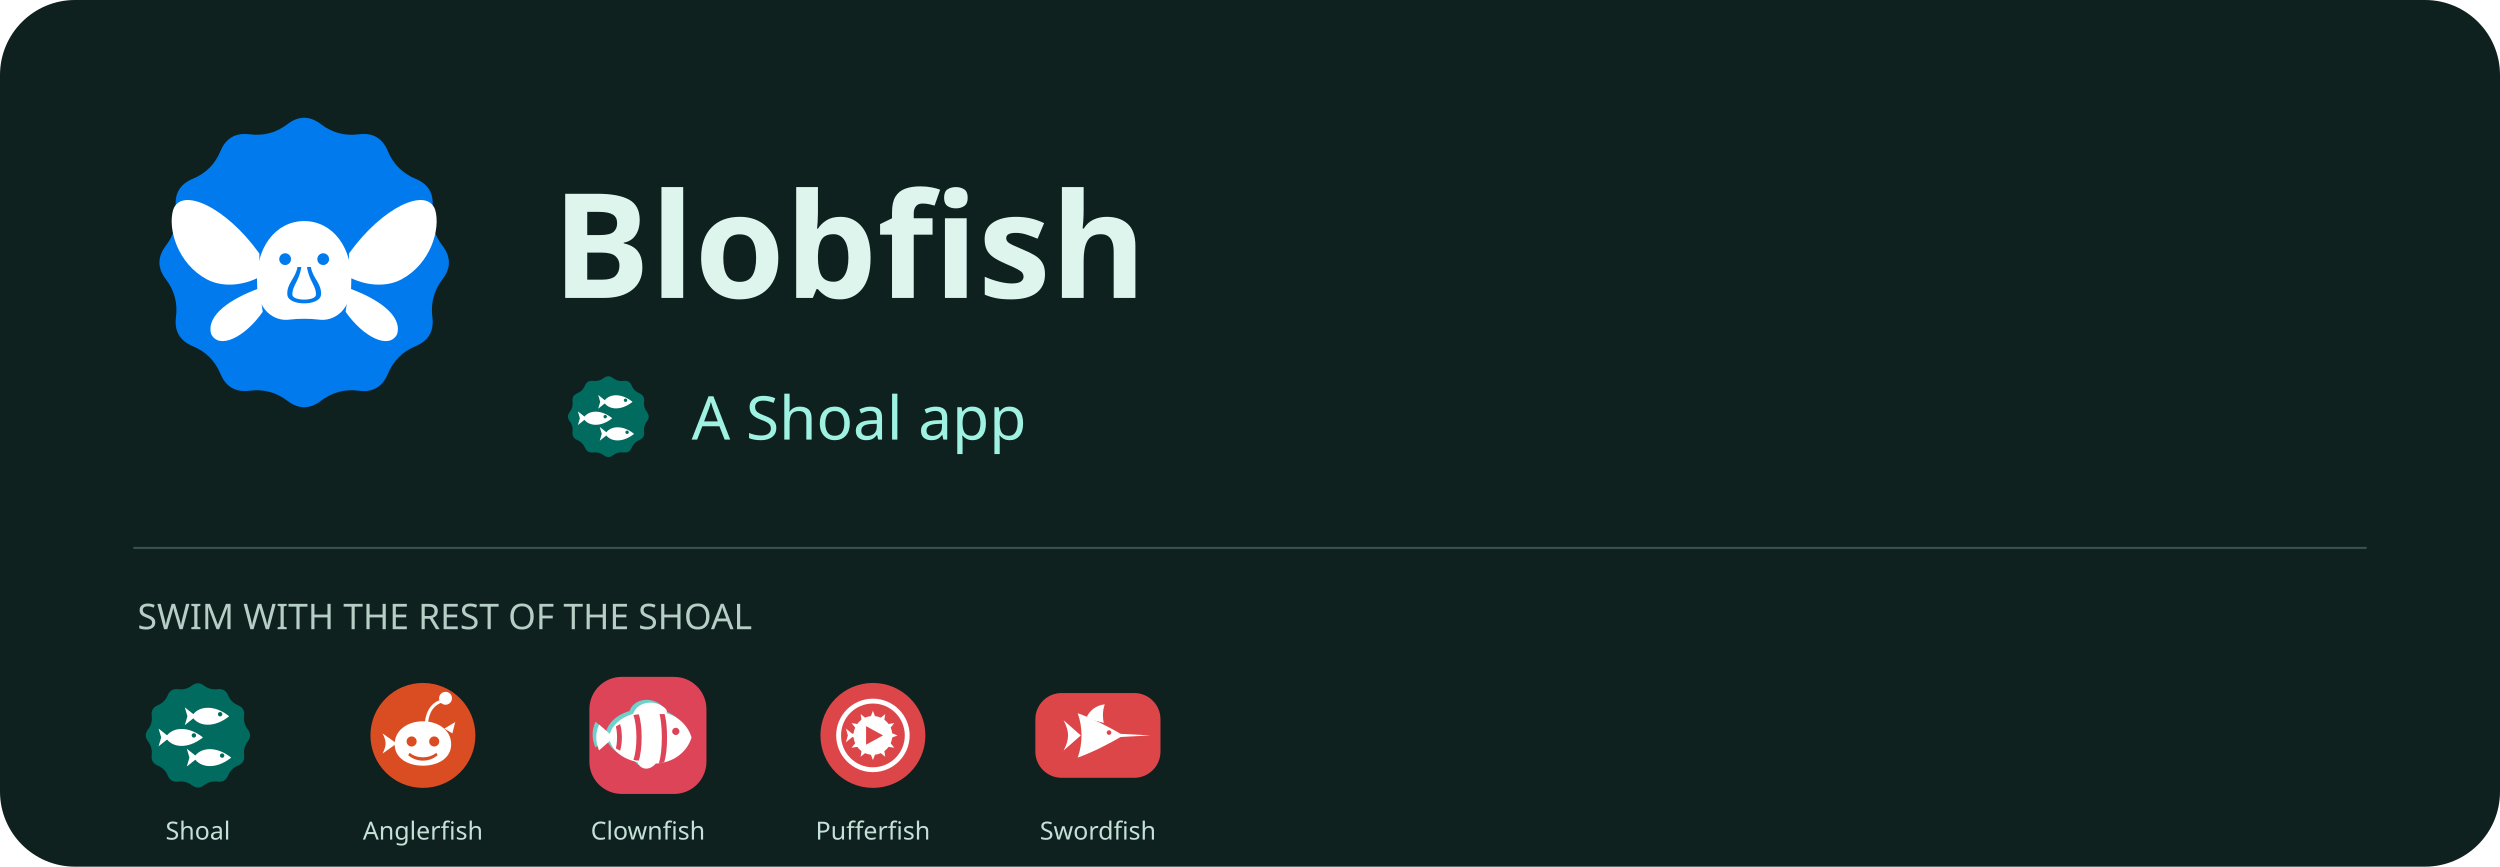
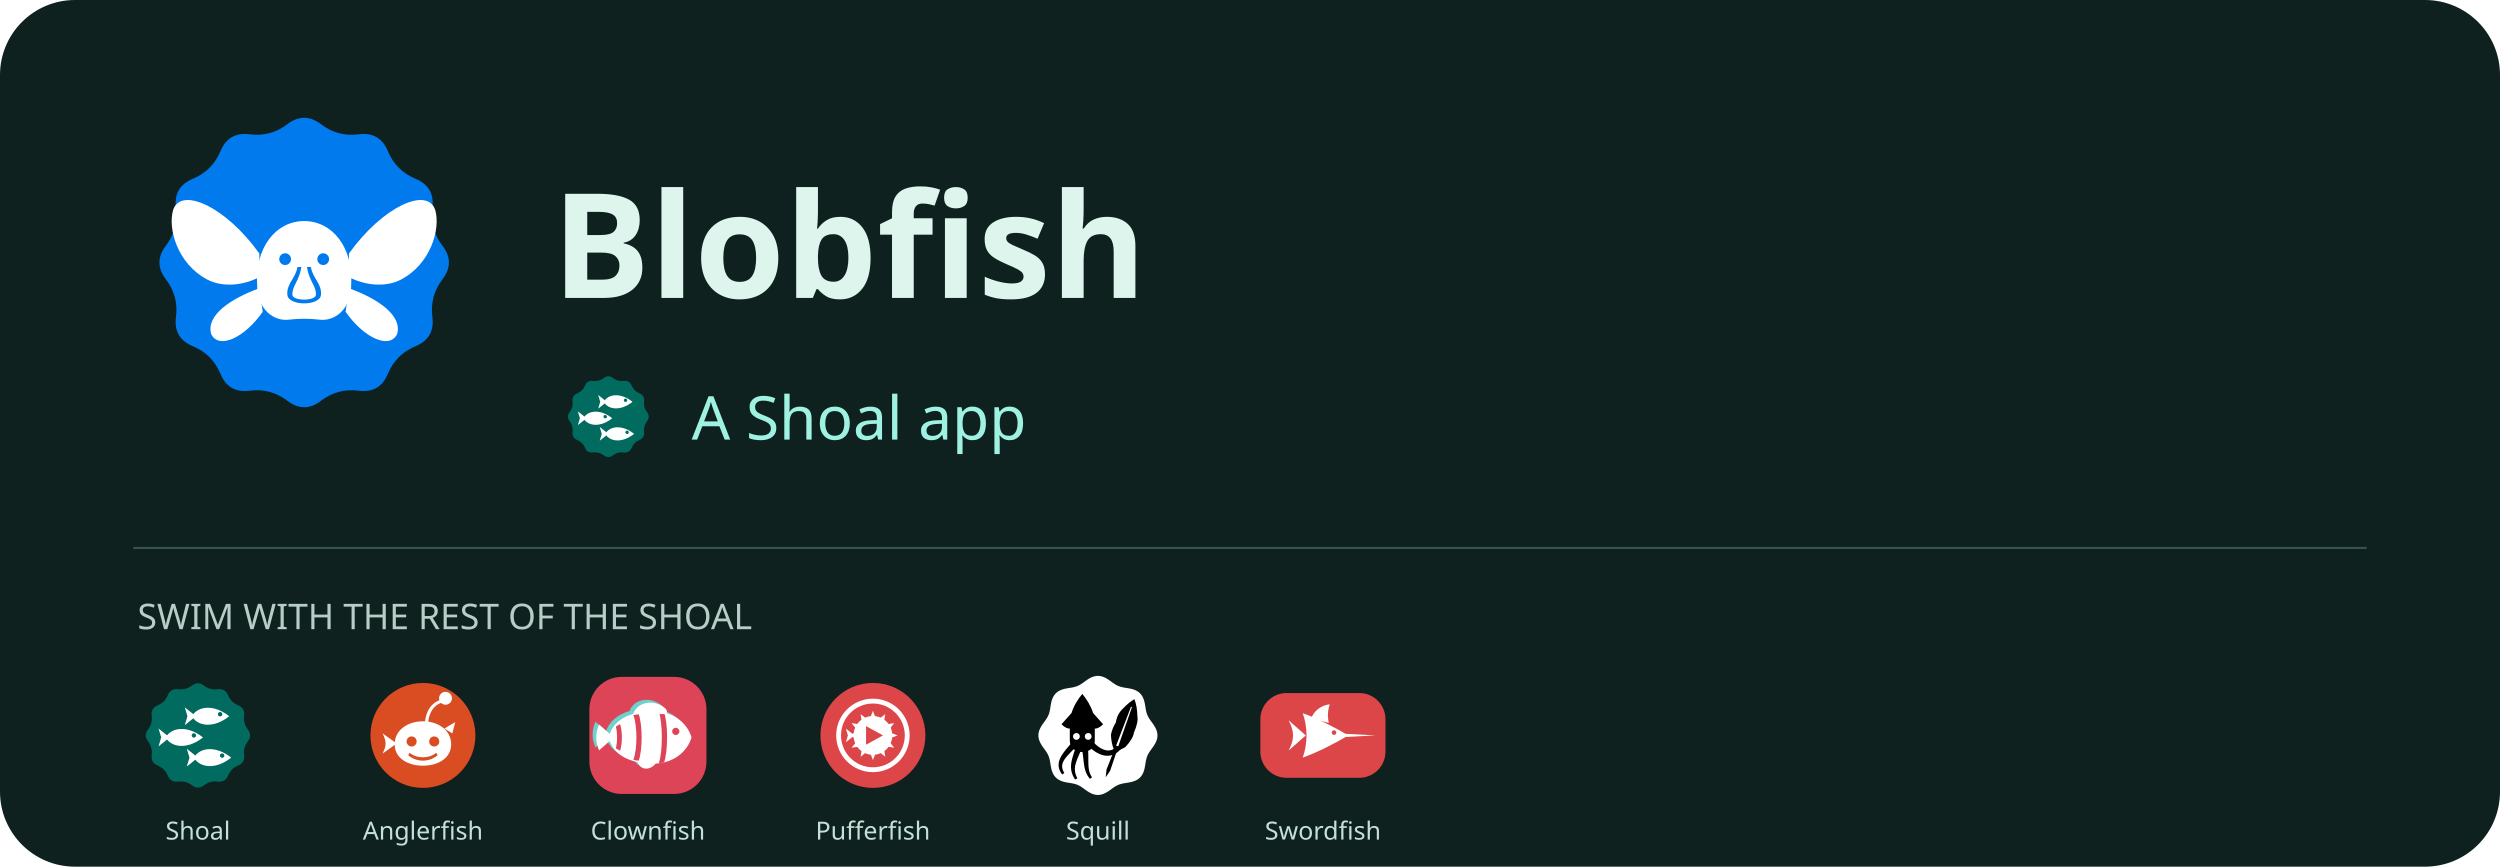
<svg xmlns="http://www.w3.org/2000/svg" width="1200" height="416" viewBox="0 0 1200 416" role="img" aria-label="Blobfish - a Shoal app">
  <rect width="1200" height="416" rx="36" fill="#0e211f" />
  <svg x="60" y="40" width="172" height="172" viewBox="22 22 64 64">
    <path fill="#007AEDFF" fill-rule="nonzero" d="M51.00,29.30Q54.00,27.00 57.00,29.30L57.00,29.30Q60.00,31.59 63.75,31.10L63.75,31.10Q67.50,30.62 68.95,34.11L68.95,34.11Q70.40,37.60 73.89,39.05L73.89,39.05Q77.38,40.50 76.90,44.25L76.90,44.25Q76.41,48.00 78.70,51.00L78.70,51.00Q81.00,54.00 78.70,57.00L78.70,57.00Q76.41,60.00 76.90,63.75L76.90,63.75Q77.38,67.50 73.89,68.95L73.89,68.95Q70.40,70.40 68.95,73.89L68.95,73.89Q67.50,77.38 63.75,76.90L63.75,76.90Q60.00,76.41 57.00,78.70L57.00,78.70Q54.00,81.00 51.00,78.70L51.00,78.70Q48.00,76.41 44.25,76.90L44.25,76.90Q40.50,77.38 39.05,73.89L39.05,73.89Q37.60,70.40 34.11,68.95L34.11,68.95Q30.62,67.50 31.10,63.75L31.10,63.75Q31.59,60.00 29.30,57.00L29.30,57.00Q27.00,54.00 29.30,51.00L29.30,51.00Q31.59,48.00 31.10,44.25L31.10,44.25Q30.62,40.50 34.11,39.05L34.11,39.05Q37.60,37.60 39.05,34.11L39.05,34.11Q40.50,30.62 44.25,31.10L44.25,31.10Q48.00,31.59 51.00,29.30Z" />
    <path fill="#FFFFFFFF" fill-rule="evenodd" d="M46,52.4 C40,44 32,40.4 30.6,44.6 C29.6,48 31.4,54.2 36.6,57 C39.6,58.6 43.4,58 46,56.6 Z" />
    <path fill="#FFFFFFFF" fill-rule="evenodd" d="M46,58.6 C41,60.4 36.4,63.4 37.4,66.8 C38.8,69.6 43.4,67.4 46.6,62.8 Z" />
    <path fill="#FFFFFFFF" fill-rule="evenodd" d="M 62.00 52.40 C 68.00 44.00 76.00 40.40 77.40 44.60 C 78.40 48.00 76.60 54.20 71.40 57.00 C 68.40 58.60 64.60 58.00 62.00 56.60 Z" />
    <path fill="#FFFFFFFF" fill-rule="evenodd" d="M 62.00 58.60 C 67.00 60.40 71.60 63.40 70.60 66.80 C 69.20 69.60 64.60 67.40 61.40 62.80 Z" />
    <path fill="#FFFFFFFF" fill-rule="evenodd" d="M45.6,58 C45.2,51.4 48.9,46.6 54,46.6 C59.1,46.6 62.8,51.4 62.4,58 C62.4,62.4 59.4,64.6 56.6,64.2 C55,64 53,64 51.4,64.2 C48.6,64.6 45.6,62.4 45.6,58 Z" />
    <path fill="#007AEDFF" fill-rule="nonzero" d="M49.55,53.40 a1.05,1.05 0 1,0 2.1,0 a1.05,1.05 0 1,0 -2.1,0 Z" />
    <path fill="#007AEDFF" fill-rule="nonzero" d="M56.35,53.40 a1.05,1.05 0 1,0 2.1,0 a1.05,1.05 0 1,0 -2.1,0 Z" />
    <path fill="#007AEDFF" fill-rule="nonzero" d="M52.8,54.8 C52.5,56.8 50.8,57.8 51,59.8 C51.2,61.8 56.8,61.8 57,59.8 C57.2,57.8 55.5,56.8 55.2,54.8 L54.5,54.8 C54.9,57.4 56.2,58.2 56.1,59.8 C56,60.9 52,60.9 51.9,59.8 C51.8,58.2 53.1,57.4 53.5,54.8 Z" />
  </svg>
  <text x="265" y="143" fill="#def5ed" font-family="sans-serif" font-size="70" font-weight="700">Blobfish</text>
  <svg x="268" y="176" width="48" height="48" viewBox="22 22 64 64">
    <path fill="#006B5EFF" fill-rule="nonzero" d="M51.00,29.30Q54.00,27.00 57.00,29.30L57.00,29.30Q60.00,31.59 63.75,31.10L63.75,31.10Q67.50,30.62 68.95,34.11L68.95,34.11Q70.40,37.60 73.89,39.05L73.89,39.05Q77.38,40.50 76.90,44.25L76.90,44.25Q76.41,48.00 78.70,51.00L78.70,51.00Q81.00,54.00 78.70,57.00L78.70,57.00Q76.41,60.00 76.90,63.75L76.90,63.75Q77.38,67.50 73.89,68.95L73.89,68.95Q70.40,70.40 68.95,73.89L68.95,73.89Q67.50,77.38 63.75,76.90L63.75,76.90Q60.00,76.41 57.00,78.70L57.00,78.70Q54.00,81.00 51.00,78.70L51.00,78.70Q48.00,76.41 44.25,76.90L44.25,76.90Q40.50,77.38 39.05,73.89L39.05,73.89Q37.60,70.40 34.11,68.95L34.11,68.95Q30.62,67.50 31.10,63.75L31.10,63.75Q31.59,60.00 29.30,57.00L29.30,57.00Q27.00,54.00 29.30,51.00L29.30,51.00Q31.59,48.00 31.10,44.25L31.10,44.25Q30.62,40.50 34.11,39.05L34.11,39.05Q37.60,37.60 39.05,34.11L39.05,34.11Q40.50,30.62 44.25,31.10L44.25,31.10Q48.00,31.59 51.00,29.30Z" />
    <path fill="#FFFFFFFF" fill-rule="evenodd" d="M 51 44.5 C 54 39.3 62 38.5 69.5 44.5 C 62 50.5 54 49.7 51 44.5 Z" />
    <path fill="#006B5EFF" fill-rule="nonzero" d="M63.90,43.50 a1.1,1.1 0 1,0 2.2,0 a1.1,1.1 0 1,0 -2.2,0 Z" />
    <path fill="#FFFFFFFF" fill-rule="evenodd" d="M 53 44.5 L 47.5 40.1 L 48.8 44.5 L 47.5 48.9 Z" />
    <path fill="#FFFFFFFF" fill-rule="evenodd" d="M 38 55 C 41 49.8 49 49 56.5 55 C 49 61 41 60.2 38 55 Z" />
    <path fill="#006B5EFF" fill-rule="nonzero" d="M50.90,54.00 a1.1,1.1 0 1,0 2.2,0 a1.1,1.1 0 1,0 -2.2,0 Z" />
    <path fill="#FFFFFFFF" fill-rule="evenodd" d="M 40 55 L 34.5 50.6 L 35.8 55 L 34.5 59.4 Z" />
    <path fill="#FFFFFFFF" fill-rule="evenodd" d="M 52 65 C 55 59.8 63 59 70.5 65 C 63 71 55 70.2 52 65 Z" />
    <path fill="#006B5EFF" fill-rule="nonzero" d="M64.90,64.00 a1.1,1.1 0 1,0 2.2,0 a1.1,1.1 0 1,0 -2.2,0 Z" />
    <path fill="#FFFFFFFF" fill-rule="evenodd" d="M 54 65 L 48.5 60.6 L 49.8 65 L 48.5 69.4 Z" />
  </svg>
  <text x="332" y="211" fill="#9ff2e2" font-family="sans-serif" font-size="29">A Shoal app</text>
  <path d="M64 263H1136" stroke="#38534e" />
  <text x="66" y="302" fill="#b6cec6" font-family="sans-serif" font-size="17">SWIM WITH THE REST OF THE SHOAL</text>
  <svg x="64" y="322" width="62" height="62" viewBox="22 22 64 64">
    <path fill="#006B5EFF" fill-rule="nonzero" d="M51.00,29.30Q54.00,27.00 57.00,29.30L57.00,29.30Q60.00,31.59 63.75,31.10L63.75,31.10Q67.50,30.62 68.95,34.11L68.95,34.11Q70.40,37.60 73.89,39.05L73.89,39.05Q77.38,40.50 76.90,44.25L76.90,44.25Q76.41,48.00 78.70,51.00L78.70,51.00Q81.00,54.00 78.70,57.00L78.70,57.00Q76.41,60.00 76.90,63.75L76.90,63.75Q77.38,67.50 73.89,68.95L73.89,68.95Q70.40,70.40 68.95,73.89L68.95,73.89Q67.50,77.38 63.75,76.90L63.75,76.90Q60.00,76.41 57.00,78.70L57.00,78.70Q54.00,81.00 51.00,78.70L51.00,78.70Q48.00,76.41 44.25,76.90L44.25,76.90Q40.50,77.38 39.05,73.89L39.05,73.89Q37.60,70.40 34.11,68.95L34.11,68.95Q30.62,67.50 31.10,63.75L31.10,63.75Q31.59,60.00 29.30,57.00L29.30,57.00Q27.00,54.00 29.30,51.00L29.30,51.00Q31.59,48.00 31.10,44.25L31.10,44.25Q30.62,40.50 34.11,39.05L34.11,39.05Q37.60,37.60 39.05,34.11L39.05,34.11Q40.50,30.62 44.25,31.10L44.25,31.10Q48.00,31.59 51.00,29.30Z" />
    <path fill="#FFFFFFFF" fill-rule="evenodd" d="M 51 44.5 C 54 39.3 62 38.5 69.5 44.5 C 62 50.5 54 49.7 51 44.5 Z" />
    <path fill="#006B5EFF" fill-rule="nonzero" d="M63.90,43.50 a1.1,1.1 0 1,0 2.2,0 a1.1,1.1 0 1,0 -2.2,0 Z" />
    <path fill="#FFFFFFFF" fill-rule="evenodd" d="M 53 44.5 L 47.5 40.1 L 48.8 44.5 L 47.5 48.9 Z" />
    <path fill="#FFFFFFFF" fill-rule="evenodd" d="M 38 55 C 41 49.8 49 49 56.5 55 C 49 61 41 60.2 38 55 Z" />
    <path fill="#006B5EFF" fill-rule="nonzero" d="M50.90,54.00 a1.1,1.1 0 1,0 2.2,0 a1.1,1.1 0 1,0 -2.2,0 Z" />
    <path fill="#FFFFFFFF" fill-rule="evenodd" d="M 40 55 L 34.5 50.6 L 35.8 55 L 34.5 59.4 Z" />
    <path fill="#FFFFFFFF" fill-rule="evenodd" d="M 52 65 C 55 59.8 63 59 70.5 65 C 63 71 55 70.2 52 65 Z" />
    <path fill="#006B5EFF" fill-rule="nonzero" d="M64.90,64.00 a1.1,1.1 0 1,0 2.2,0 a1.1,1.1 0 1,0 -2.2,0 Z" />
    <path fill="#FFFFFFFF" fill-rule="evenodd" d="M 54 65 L 48.5 60.6 L 49.8 65 L 48.5 69.4 Z" />
  </svg>
  <text x="95" y="403" text-anchor="middle" fill="#c4e0d7" font-family="sans-serif" font-size="12">Shoal</text>
  <svg x="172" y="322" width="62" height="62" viewBox="22 22 64 64">
    <path fill="#DA4C22FF" fill-rule="nonzero" d="M28.00,54.00 a26,26 0 1,0 52,0 a26,26 0 1,0 -52,0 Z" />
    <path fill="#FFFFFFFF" fill-rule="evenodd" d="M40,58.4 C40,51.4 46.4,47 54,47 C61.6,47 68,51.4 68,58.4 C68,65.2 61.6,69 54,69 C46.4,69 40,65.2 40,58.4 Z" />
    <path fill="#DA4C22FF" fill-rule="nonzero" d="M45.90,57.00 a2.5,2.5 0 1,0 5.0,0 a2.5,2.5 0 1,0 -5.0,0 Z" />
    <path fill="#DA4C22FF" fill-rule="nonzero" d="M57.10,57.00 a2.5,2.5 0 1,0 5.0,0 a2.5,2.5 0 1,0 -5.0,0 Z" />
    <path fill="#DA4C22FF" fill-rule="nonzero" d="M47.4,62.6 C51,65.6 57,65.6 60.6,62.6 L61.3,63.8 C57.2,67.4 50.8,67.4 46.7,63.8 Z" />
    <path fill="#FFFFFFFF" fill-rule="evenodd" d="M41,58 L34,53 C35.2,55.4 35.5,56.8 35.5,58 C35.5,59.2 35.2,60.6 34,63 Z" />
    <path fill="#FFFFFFFF" fill-rule="evenodd" d="M55,47.4 C55.6,41.4 58.6,37.4 63.4,36.2 L63.8,37.6 C59.6,38.8 57.2,42.2 56.6,47.4 Z" />
    <path fill="#FFFFFFFF" fill-rule="evenodd" d="M62.00,35.60 a3.2,3.2 0 1,0 6.4,0 a3.2,3.2 0 1,0 -6.4,0 Z" />
    <path fill="#FFFFFFFF" fill-rule="evenodd" d="M64.6,50.6 L70,47.4 L68.6,53 Z" />
  </svg>
  <text x="203" y="403" text-anchor="middle" fill="#c4e0d7" font-family="sans-serif" font-size="12">Anglerfish</text>
  <svg x="280" y="322" width="62" height="62" viewBox="22 22 64 64">
    <path fill="#DD4458FF" fill-rule="nonzero" d="M41,25 H67 A16,16 0 0 1 83,41 V67 A16,16 0 0 1 67,83 H41 A16,16 0 0 1 25,67 V41 A16,16 0 0 1 41,25 Z" />
    <path fill="#6DD1CDFF" fill-rule="nonzero" d="M 32.8 53.6 C 34.8 44.1 44.8 40.6 54.8 40.6 C 64.8 40.6 71.8 46.6 73.8 53.6 C 71.8 60.6 64.8 66.6 54.8 66.6 C 44.8 66.6 34.8 63.1 32.8 53.6 Z" />
    <path fill="#6DD1CDFF" fill-rule="nonzero" d="M 35.3 53.6 L 28 47.2 C 27 49.6 26.6 51.6 26.6 53.6 C 26.6 55.6 27 57.6 28 60 Z" />
    <path fill="#6DD1CDFF" fill-rule="nonzero" d="M 44.8 42.2 C 46.8 35.6 55.8 34.6 60.8 39.2 C 61.8 40.2 61.8 41.2 61.2 42 Z" />
    <path fill="#6DD1CDFF" fill-rule="nonzero" d="M 46.8 65 C 47.8 69.6 52.8 70.6 56.2 66.4 Z" />
    <path fill="#FFFFFFFF" fill-rule="evenodd" d="M 34.6 55 C 36.6 45.5 46.6 42 56.6 42 C 66.6 42 73.6 48 75.6 55 C 73.6 62 66.6 68 56.6 68 C 46.6 68 36.6 64.5 34.6 55 Z" />
    <path fill="#DD4458FF" fill-rule="nonzero" d="M 66 52 a 1.8 1.8 0 1 0 3.6 0 a 1.8 1.8 0 1 0 -3.6 0 Z" />
    <path fill="#DD4458FF" fill-rule="nonzero" d="M 62 42.6 C 64 48 64 62 62 67.4 L 59.4 67.8 C 61.4 62 61.4 48 59.4 42.2 Z" />
    <path fill="#DD4458FF" fill-rule="nonzero" d="M 49.4 43.3 C 51.4 49 51.4 61 49.4 66.7 L 46.8 66.1 C 48.8 60.6 48.8 49.4 46.8 43.9 Z" />
    <path fill="#DD4458FF" fill-rule="nonzero" d="M 40.2 48.4 C 41.4 52 41.4 58 40.2 61.6 L 38.1 60.4 C 38.9 57.6 38.9 52.4 38.1 49.6 Z" />
    <path fill="#FFFFFFFF" fill-rule="evenodd" d="M 37.1 55 L 29.8 48.6 C 28.8 51 28.4 53 28.4 55 C 28.4 57 28.8 59 29.8 61.4 Z" />
    <path fill="#FFFFFFFF" fill-rule="evenodd" d="M 46.6 43.6 C 48.6 37 57.6 36 62.6 40.6 C 63.6 41.6 63.6 42.6 63 43.4 Z" />
    <path fill="#FFFFFFFF" fill-rule="evenodd" d="M 48.6 66.4 C 49.6 71 54.6 72 58 67.8 Z" />
  </svg>
  <text x="311" y="403" text-anchor="middle" fill="#c4e0d7" font-family="sans-serif" font-size="12">Clownfish</text>
  <svg x="388" y="322" width="62" height="62" viewBox="22 22 64 64">
    <path fill="#DD4649FF" fill-rule="nonzero" d="M28.00,54.00 a26,26 0 1,0 52,0 a26,26 0 1,0 -52,0 Z" />
    <path fill="#FFFFFFFF" fill-rule="evenodd" d="M35.80,54.00 a18.2,18.2 0 1,0 36.4,0 a18.2,18.2 0 1,0 -36.4,0 Z M38.20,54.00 a15.8,15.8 0 1,0 31.6,0 a15.8,15.8 0 1,0 -31.6,0 Z" />
    <path fill="#FFFFFFFF" fill-rule="evenodd" d="M44.40,54.00 a9.6,9.6 0 1,0 19.2,0 a9.6,9.6 0 1,0 -19.2,0 Z" />
    <path fill="#DD4649FF" fill-rule="nonzero" d="M50.6,49.4 L59,54 L50.6,58.6 Z" />
    <path fill="#FFFFFFFF" fill-rule="evenodd" d="M63.20,52.85 L66.20,54.00 L63.20,55.15 Z" />
    <path fill="#FFFFFFFF" fill-rule="evenodd" d="M62.54,57.60 L64.57,60.10 L61.39,59.60 Z" />
    <path fill="#FFFFFFFF" fill-rule="evenodd" d="M59.60,61.39 L60.10,64.57 L57.60,62.54 Z" />
    <path fill="#FFFFFFFF" fill-rule="evenodd" d="M55.15,63.20 L54.00,66.20 L52.85,63.20 Z" />
    <path fill="#FFFFFFFF" fill-rule="evenodd" d="M50.40,62.54 L47.90,64.57 L48.40,61.39 Z" />
    <path fill="#FFFFFFFF" fill-rule="evenodd" d="M46.61,59.60 L43.43,60.10 L45.46,57.60 Z" />
    <path fill="#FFFFFFFF" fill-rule="evenodd" d="M44.80,55.15 L41.80,54.00 L44.80,52.85 Z" />
    <path fill="#FFFFFFFF" fill-rule="evenodd" d="M45.46,50.40 L43.43,47.90 L46.61,48.40 Z" />
    <path fill="#FFFFFFFF" fill-rule="evenodd" d="M48.40,46.61 L47.90,43.43 L50.40,45.46 Z" />
    <path fill="#FFFFFFFF" fill-rule="evenodd" d="M52.85,44.80 L54.00,41.80 L55.15,44.80 Z" />
    <path fill="#FFFFFFFF" fill-rule="evenodd" d="M57.60,45.46 L60.10,43.43 L59.60,46.61 Z" />
    <path fill="#FFFFFFFF" fill-rule="evenodd" d="M61.39,48.40 L64.57,47.90 L62.54,50.40 Z" />
    <path fill="#FFFFFFFF" fill-rule="evenodd" d="M44.8,54 L40.6,50.6 L41.6,54 L40.6,57.4 Z" />
  </svg>
  <text x="419" y="403" text-anchor="middle" fill="#c4e0d7" font-family="sans-serif" font-size="12">Pufferfish</text>
  <svg x="496" y="322" width="62" height="62" viewBox="22 22 64 64">
+     <path fill="#FFFFFFFF" fill-rule="nonzero" d="M83.50,54.00 L83.46,54.77 L83.33,55.54 L83.12,56.29 L82.84,57.03 L82.50,57.75 L82.11,58.45 L81.69,59.13 L81.23,59.79 L80.78,60.43 L80.32,61.05 L79.88,61.67 L79.48,62.28 L79.10,62.89 L78.77,63.51 L78.48,64.14 L78.24,64.79 L78.04,65.46 L77.87,66.16 L77.72,66.88 L77.60,67.62 L77.48,68.39 L77.35,69.16 L77.20,69.95 L77.03,70.73 L76.81,71.50 L76.54,72.25 L76.21,72.97 L75.83,73.65 L75.37,74.28 L74.86,74.86 L74.28,75.37 L73.65,75.83 L72.97,76.21 L72.25,76.54 L71.50,76.81 L70.73,77.03 L69.95,77.20 L69.16,77.35 L68.39,77.48 L67.62,77.60 L66.88,77.72 L66.16,77.87 L65.46,78.04 L64.79,78.24 L64.14,78.48 L63.51,78.77 L62.89,79.10 L62.28,79.48 L61.67,79.88 L61.05,80.32 L60.43,80.78 L59.79,81.23 L59.13,81.69 L58.45,82.11 L57.75,82.50 L57.03,82.84 L56.29,83.12 L55.54,83.33 L54.77,83.46 L54.00,83.50 L53.23,83.46 L52.46,83.33 L51.71,83.12 L50.97,82.84 L50.25,82.50 L49.55,82.11 L48.87,81.69 L48.21,81.23 L47.57,80.78 L46.95,80.32 L46.33,79.88 L45.72,79.48 L45.11,79.10 L44.49,78.77 L43.86,78.48 L43.21,78.24 L42.54,78.04 L41.84,77.87 L41.12,77.72 L40.38,77.60 L39.61,77.48 L38.84,77.35 L38.05,77.20 L37.27,77.03 L36.50,76.81 L35.75,76.54 L35.03,76.21 L34.35,75.83 L33.72,75.37 L33.14,74.86 L32.63,74.28 L32.17,73.65 L31.79,72.97 L31.46,72.25 L31.19,71.50 L30.97,70.73 L30.80,69.95 L30.65,69.16 L30.52,68.39 L30.40,67.62 L30.28,66.88 L30.13,66.16 L29.96,65.46 L29.76,64.79 L29.52,64.14 L29.23,63.51 L28.90,62.89 L28.52,62.28 L28.12,61.67 L27.68,61.05 L27.22,60.43 L26.77,59.79 L26.31,59.13 L25.89,58.45 L25.50,57.75 L25.16,57.03 L24.88,56.29 L24.67,55.54 L24.54,54.77 L24.50,54.00 L24.54,53.23 L24.67,52.46 L24.88,51.71 L25.16,50.97 L25.50,50.25 L25.89,49.55 L26.31,48.87 L26.77,48.21 L27.22,47.57 L27.68,46.95 L28.12,46.33 L28.52,45.72 L28.90,45.11 L29.23,44.49 L29.52,43.86 L29.76,43.21 L29.96,42.54 L30.13,41.84 L30.28,41.12 L30.40,40.38 L30.52,39.61 L30.65,38.84 L30.80,38.05 L30.97,37.27 L31.19,36.50 L31.46,35.75 L31.79,35.03 L32.17,34.35 L32.63,33.72 L33.14,33.14 L33.72,32.63 L34.35,32.17 L35.03,31.79 L35.75,31.46 L36.50,31.19 L37.27,30.97 L38.05,30.80 L38.84,30.65 L39.61,30.52 L40.37,30.40 L41.12,30.28 L41.84,30.13 L42.54,29.96 L43.21,29.76 L43.86,29.52 L44.49,29.23 L45.11,28.90 L45.72,28.52 L46.33,28.12 L46.95,27.68 L47.57,27.22 L48.21,26.77 L48.87,26.31 L49.55,25.89 L50.25,25.50 L50.97,25.16 L51.71,24.88 L52.46,24.67 L53.23,24.54 L54.00,24.50 L54.77,24.54 L55.54,24.67 L56.29,24.88 L57.03,25.16 L57.75,25.50 L58.45,25.89 L59.13,26.31 L59.79,26.77 L60.43,27.22 L61.05,27.68 L61.67,28.12 L62.28,28.52 L62.89,28.90 L63.51,29.23 L64.14,29.52 L64.79,29.76 L65.46,29.96 L66.16,30.13 L66.88,30.28 L67.62,30.40 L68.39,30.52 L69.16,30.65 L69.95,30.80 L70.73,30.97 L71.50,31.19 L72.25,31.46 L72.97,31.79 L73.65,32.17 L74.28,32.63 L74.86,33.14 L75.37,33.72 L75.83,34.35 L76.21,35.03 L76.54,35.75 L76.81,36.50 L77.03,37.27 L77.20,38.05 L77.35,38.84 L77.48,39.61 L77.60,40.38 L77.72,41.12 L77.87,41.84 L78.04,42.54 L78.24,43.21 L78.48,43.86 L78.77,44.49 L79.10,45.11 L79.48,45.72 L79.88,46.33 L80.32,46.95 L80.78,47.57 L81.23,48.21 L81.69,48.87 L82.11,49.55 L82.50,50.25 L82.84,50.97 L83.12,51.71 L83.33,52.46 L83.46,53.23 Z" />
+     <path fill="#000000FF" fill-rule="nonzero" d="M46.26,33.43 C48.41,36.01 50.56,39.45 51.59,42.89 L56.58,48.48 C54.86,50.20 53.48,50.63 52.45,50.63 L52.45,56.65 C52.45,60.09 49.70,62.24 46.26,62.24 C42.82,62.24 40.07,60.09 40.07,56.65 L40.07,50.63 C39.04,50.63 37.66,50.20 35.94,48.48 L40.93,42.89 C41.96,39.45 44.11,36.01 46.26,33.43 Z" />
+     <path fill="#000000FF" fill-rule="nonzero" d="M40.45,58.24 L39.90,58.90 L39.35,59.55 L38.82,60.18 L38.30,60.80 L37.81,61.42 L37.34,62.03 L36.89,62.64 L36.48,63.24 L36.09,63.84 L35.74,64.44 L35.42,65.05 L35.15,65.66 L34.92,66.27 L34.74,66.90 L34.61,67.53 L34.54,68.17 L34.52,68.81 L34.57,69.46 L34.69,70.10 L34.87,70.75 L35.12,71.39 L35.43,72.04 L35.82,72.69 L36.25,73.33 L37.35,72.65 L37.00,72.02 L36.72,71.42 L36.52,70.87 L36.38,70.32 L36.30,69.82 L36.27,69.33 L36.29,68.84 L36.36,68.38 L36.46,67.92 L36.62,67.48 L36.82,67.02 L37.05,66.56 L37.33,66.09 L37.64,65.62 L38.00,65.14 L38.39,64.65 L38.82,64.15 L39.29,63.63 L39.78,63.10 L40.29,62.56 L40.83,62.00 L41.41,61.42 L41.99,60.83 L42.61,60.22 Z" />
+     <path fill="#000000FF" fill-rule="nonzero" d="M42.83,60.43 L42.58,61.19 L42.35,61.91 L42.11,62.62 L41.90,63.31 L41.68,63.98 L41.50,64.64 L41.31,65.29 L41.15,65.93 L41.01,66.57 L40.88,67.19 L40.78,67.81 L40.71,68.43 L40.67,69.04 L40.66,69.66 L40.69,70.27 L40.75,70.89 L40.84,71.50 L40.98,72.12 L41.16,72.74 L41.38,73.36 L41.64,73.98 L41.94,74.61 L42.30,75.25 L42.68,75.88 L43.82,75.26 L43.50,74.62 L43.24,74.01 L43.03,73.43 L42.86,72.87 L42.73,72.32 L42.65,71.79 L42.60,71.27 L42.58,70.75 L42.59,70.26 L42.63,69.75 L42.70,69.24 L42.79,68.73 L42.92,68.22 L43.07,67.69 L43.23,67.16 L43.43,66.61 L43.64,66.04 L43.87,65.46 L44.12,64.85 L44.39,64.23 L44.66,63.57 L44.95,62.89 L45.25,62.19 L45.56,61.47 Z" />
+     <path fill="#000000FF" fill-rule="nonzero" d="M46.18,61.12 L46.30,61.85 L46.41,62.55 L46.50,63.24 L46.59,63.92 L46.66,64.58 L46.74,65.23 L46.81,65.88 L46.88,66.51 L46.96,67.14 L47.03,67.76 L47.12,68.37 L47.21,68.97 L47.32,69.56 L47.45,70.14 L47.58,70.73 L47.75,71.30 L47.93,71.85 L48.13,72.41 L48.38,72.96 L48.64,73.49 L48.94,74.01 L49.28,74.53 L49.65,75.04 L50.04,75.52 L51.08,74.76 L50.77,74.27 L50.49,73.79 L50.26,73.32 L50.06,72.84 L49.89,72.35 L49.74,71.86 L49.62,71.36 L49.53,70.87 L49.45,70.35 L49.39,69.83 L49.34,69.28 L49.30,68.73 L49.29,68.17 L49.27,67.59 L49.26,66.99 L49.25,66.38 L49.25,65.74 L49.25,65.09 L49.24,64.42 L49.24,63.73 L49.22,63.02 L49.18,62.29 L49.14,61.53 L49.09,60.78 Z" />
+     <path fill="#000000FF" fill-rule="nonzero" d="M49.48,59.49 L50.16,60.12 L50.86,60.72 L51.57,61.28 L52.27,61.78 L52.98,62.25 L53.69,62.66 L54.40,63.02 L55.12,63.34 L55.84,63.60 L56.55,63.81 L57.28,63.96 L57.99,64.05 L58.70,64.08 L59.42,64.05 L60.11,63.95 L60.80,63.80 L61.47,63.58 L62.14,63.30 L62.77,62.95 L63.38,62.55 L63.98,62.09 L64.54,61.57 L65.09,60.99 L65.59,60.39 L63.91,58.93 L63.43,59.45 L62.97,59.88 L62.51,60.26 L62.04,60.58 L61.59,60.85 L61.12,61.06 L60.66,61.23 L60.19,61.35 L59.73,61.42 L59.25,61.46 L58.77,61.45 L58.28,61.40 L57.78,61.30 L57.28,61.16 L56.76,60.98 L56.23,60.76 L55.69,60.49 L55.13,60.17 L54.57,59.80 L54.00,59.38 L53.42,58.93 L52.84,58.42 L52.25,57.87 L51.63,57.25 Z" />
+     <path fill="#000000FF" fill-rule="nonzero" d="M57.87,74.71 L60.04,71.55 L63.34,61.79 Q65.69,60.89 67.55,59.81 Q71.48,55.56 71.84,52.61 Q74.14,47.31 73.54,44.46 Q73.49,39.60 72.06,36.01 Q68.96,37.95 66.54,40.57 Q63.49,43.41 62.88,47.57 Q61.09,50.43 60.44,53.70 Q60.64,58.16 62.05,61.31 L58.26,70.90 Z" />
+     <path fill="#FFFFFFFF" fill-rule="nonzero" d="M41.64,54.50 a1.7,1.7 0 1,0 3.4,0 a1.7,1.7 0 1,0 -3.4,0 Z" />
+     <path fill="#FFFFFFFF" fill-rule="nonzero" d="M47.48,54.50 a1.7,1.7 0 1,0 3.4,0 a1.7,1.7 0 1,0 -3.4,0 Z" />
+     <path fill="#FFFFFFFF" fill-rule="nonzero" d="M64.07,59.42 L64.75,57.48 L65.43,55.53 L66.12,53.59 L66.80,51.64 L67.48,49.69 L68.16,47.75 L68.84,45.81 L69.52,43.86 L70.20,41.92 L70.88,39.97 L70.40,39.79 L69.66,41.71 L68.92,43.64 L68.18,45.56 L67.45,47.49 L66.71,49.42 L65.97,51.34 L65.23,53.26 L64.50,55.19 L63.76,57.11 L63.02,59.04 Z" />
+   </svg>
+   <text x="527" y="403" text-anchor="middle" fill="#c4e0d7" font-family="sans-serif" font-size="12">Squill</text>
+   <svg x="604" y="322" width="62" height="62" viewBox="22 22 64 64">
    <path fill="#DD4649FF" fill-rule="nonzero" d="M36,33 H72 A13,13 0 0 1 85,46 V62 A13,13 0 0 1 72,75 H36 A13,13 0 0 1 23,62 V46 A13,13 0 0 1 36,33 Z" />
    <path fill="#FFFFFFFF" fill-rule="evenodd" d="M44,43 C51,45.5 60,50 66.5,54 C60,58 51,62.5 44,65 C46.5,58 46.5,50 44,43 Z" />
    <path fill="#DD4649FF" fill-rule="nonzero" d="M58.35,52.60 a1.15,1.15 0 1,0 2.3,0 a1.15,1.15 0 1,0 -2.3,0 Z" />
    <path fill="#FFFFFFFF" fill-rule="evenodd" d="M65,53.2 L80,54 L65,54.8 Z" />
    <path fill="#FFFFFFFF" fill-rule="evenodd" d="M45.5,54 L37,46.5 C38.6,49.6 39.2,51.8 39.2,54 C39.2,56.2 38.6,58.4 37,61.5 Z" />
    <path fill="#FFFFFFFF" fill-rule="evenodd" d="M48.2,45.6 C49.6,41.6 53.4,39 57.4,38.6 C56.4,41.4 56.2,44.4 56.9,47.8 Z" />
  </svg>
-   <text x="527" y="403" text-anchor="middle" fill="#c4e0d7" font-family="sans-serif" font-size="12">Swordfish</text>
+   <text x="635" y="403" text-anchor="middle" fill="#c4e0d7" font-family="sans-serif" font-size="12">Swordfish</text>
</svg>
